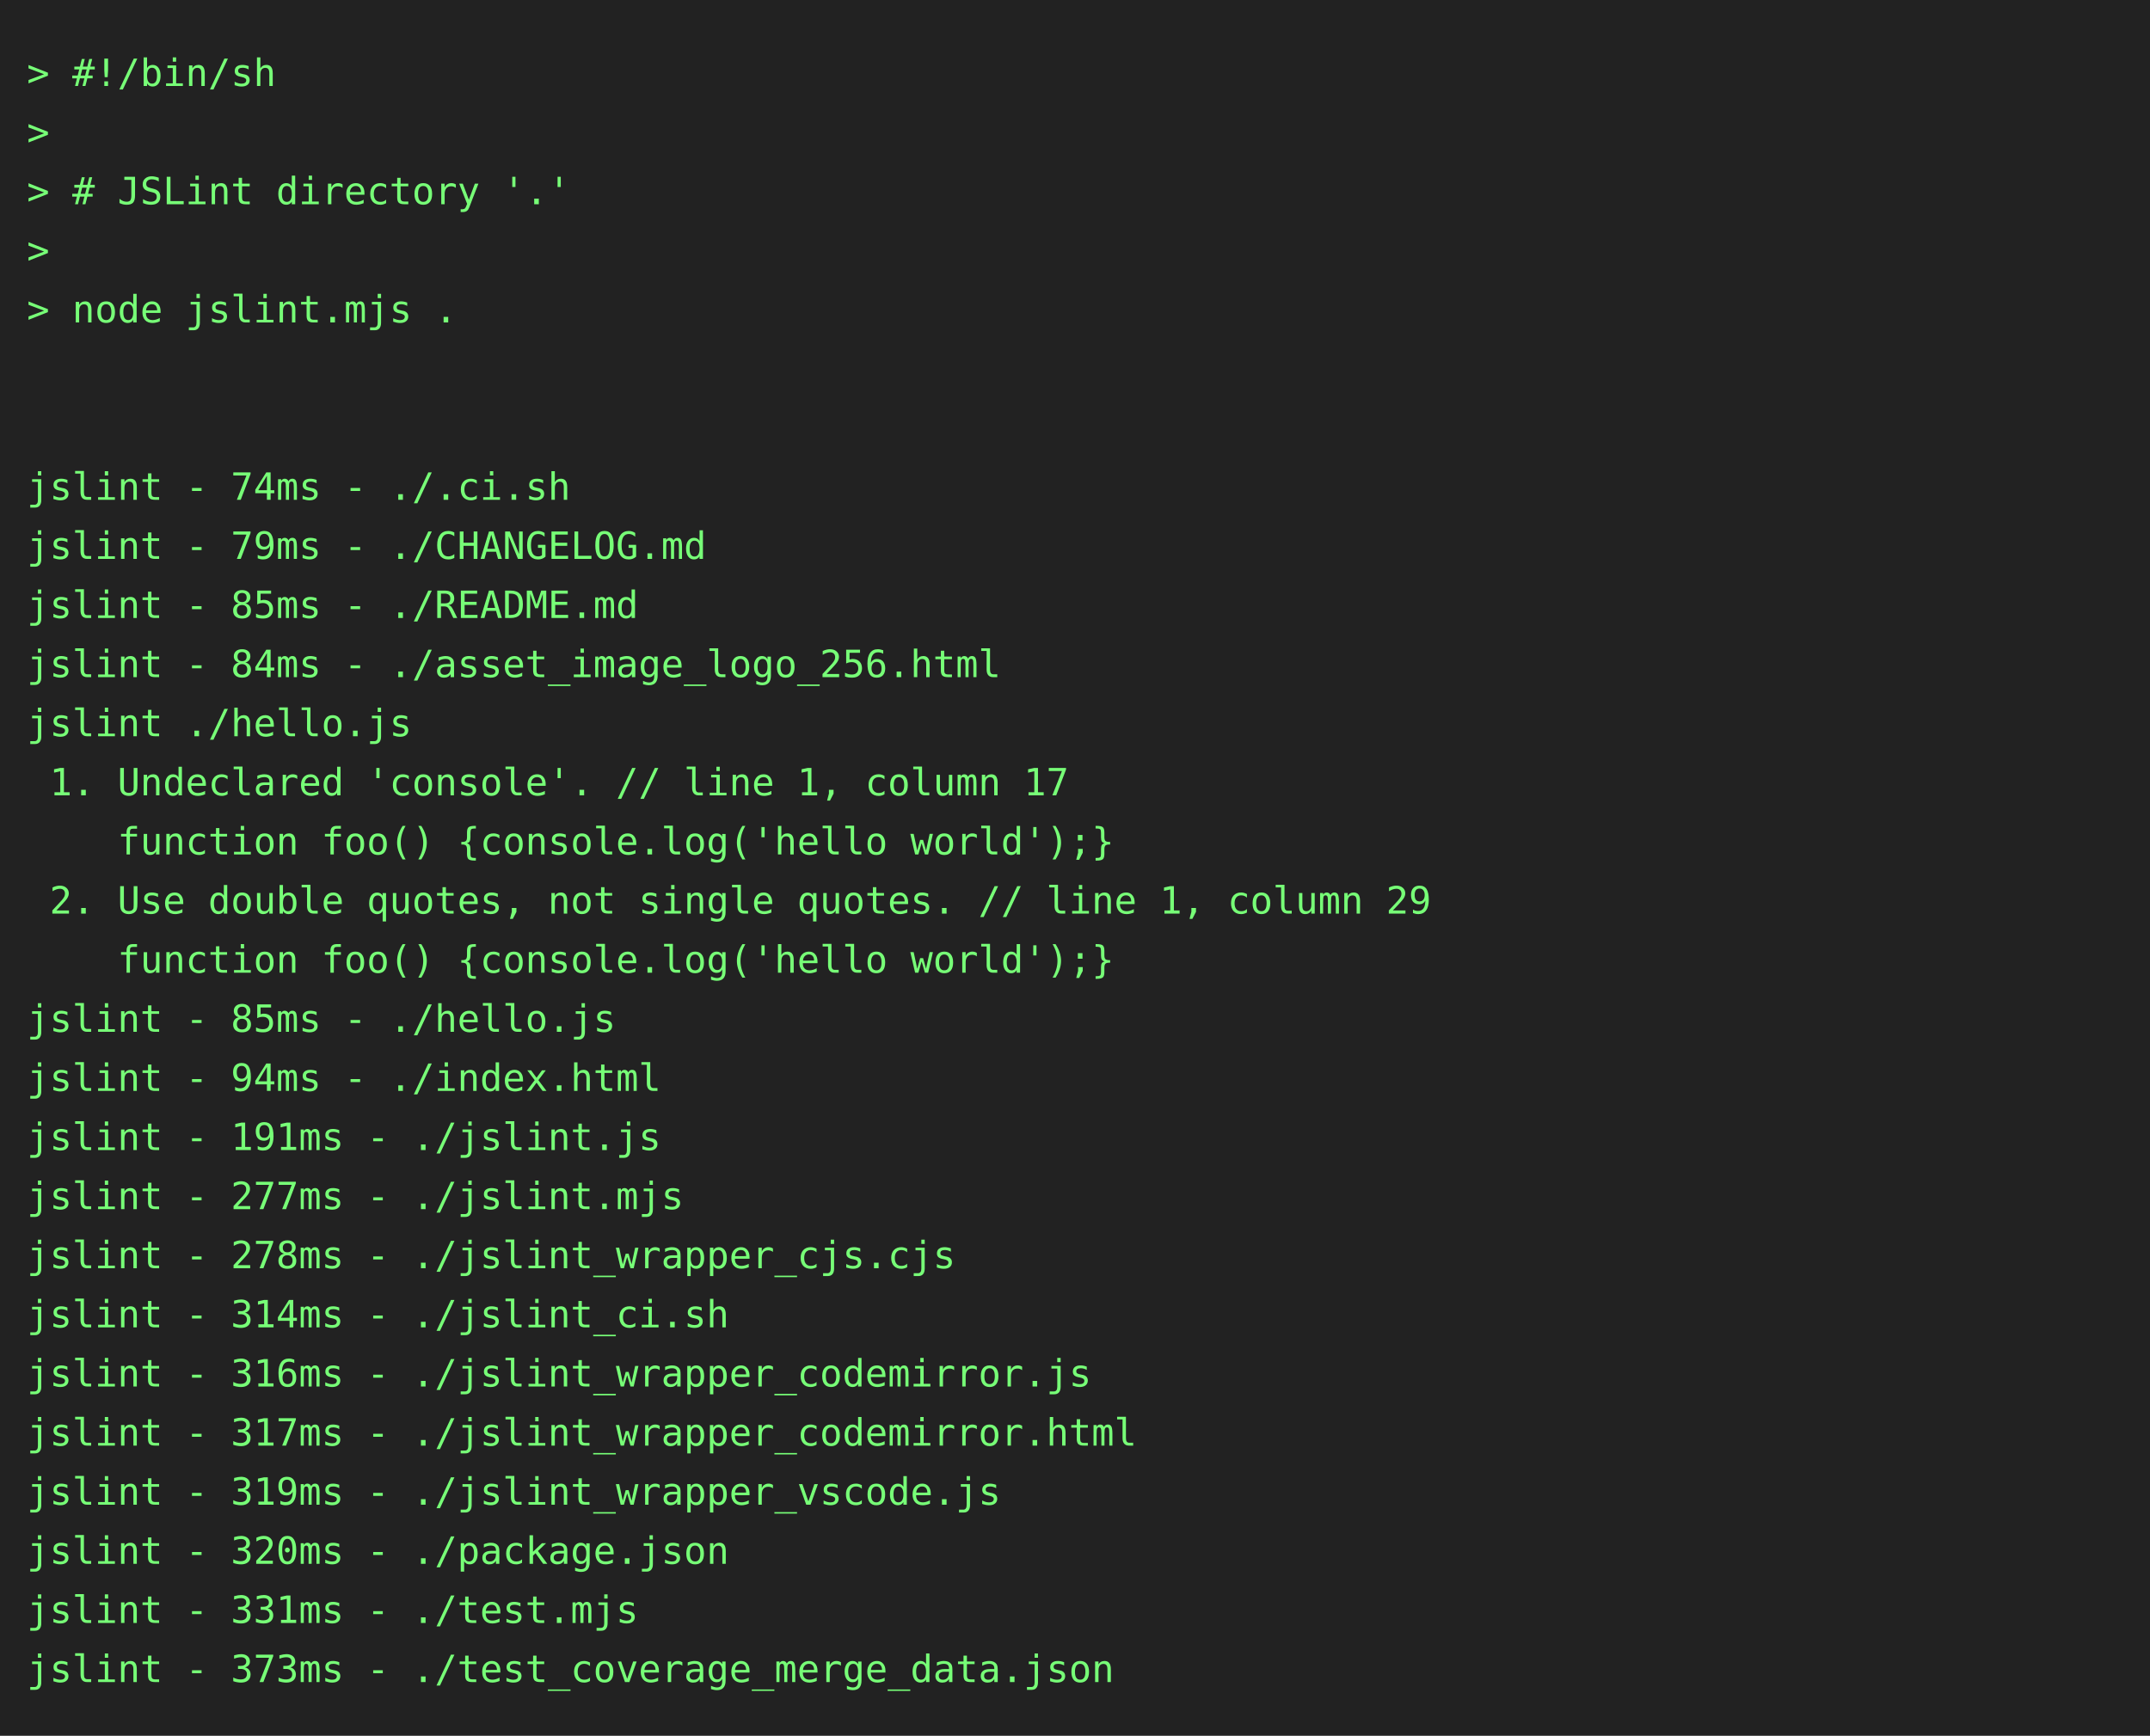
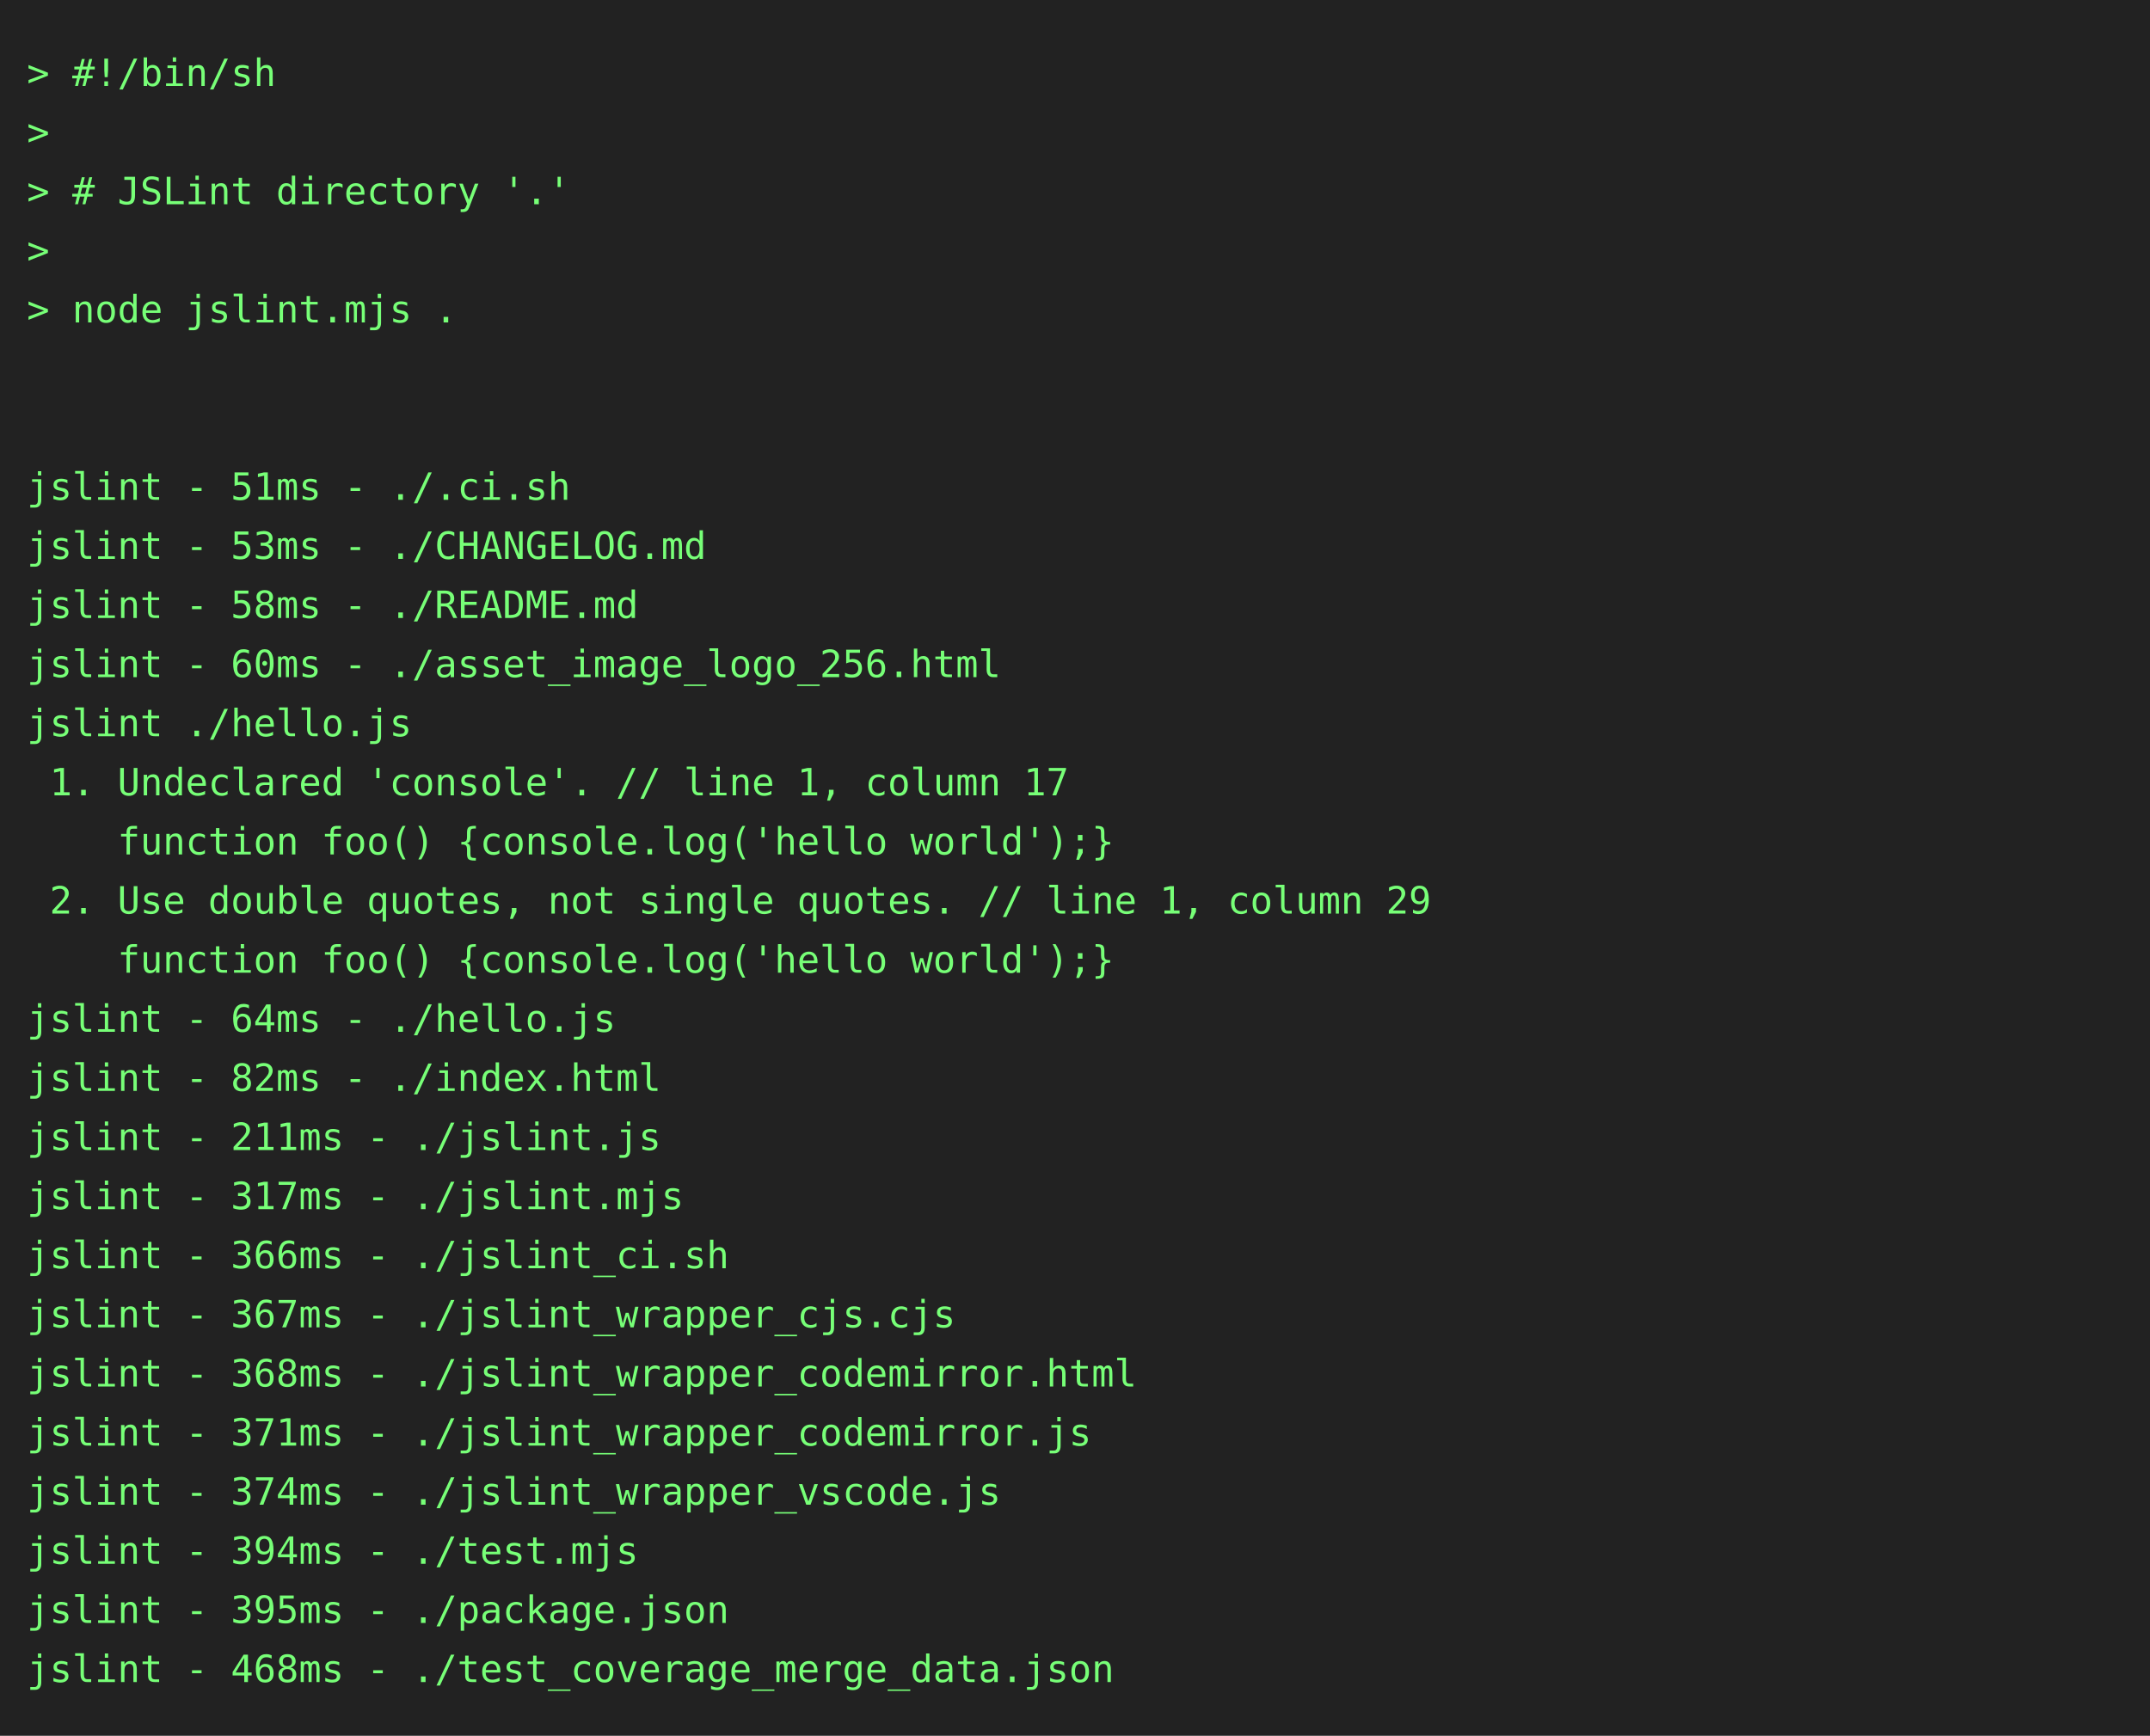
<svg xmlns="http://www.w3.org/2000/svg" height="646" width="800">
  <rect height="646" fill="#222" width="800" />
  <text fill="#7f7" font-family="consolas, menlo, monospace" font-size="14" xml:space="preserve">
    <tspan lengthAdjust="spacingAndGlyphs" textLength="768" x="10" y="32">&gt; #!/bin/sh                                                                                      </tspan>
    <tspan lengthAdjust="spacingAndGlyphs" textLength="768" x="10" y="54">&gt;                                                                                                </tspan>
    <tspan lengthAdjust="spacingAndGlyphs" textLength="768" x="10" y="76">&gt; # JSLint directory '.'                                                                         </tspan>
    <tspan lengthAdjust="spacingAndGlyphs" textLength="768" x="10" y="98">&gt;                                                                                                </tspan>
    <tspan lengthAdjust="spacingAndGlyphs" textLength="768" x="10" y="120">&gt; node jslint.mjs .                                                                              </tspan>
    <tspan lengthAdjust="spacingAndGlyphs" textLength="768" x="10" y="142">                                                                                                 </tspan>
    <tspan lengthAdjust="spacingAndGlyphs" textLength="768" x="10" y="164">                                                                                                 </tspan>
-     <tspan lengthAdjust="spacingAndGlyphs" textLength="768" x="10" y="186">jslint - 74ms - ./.ci.sh                                                                         </tspan>
-     <tspan lengthAdjust="spacingAndGlyphs" textLength="768" x="10" y="208">jslint - 79ms - ./CHANGELOG.md                                                                   </tspan>
-     <tspan lengthAdjust="spacingAndGlyphs" textLength="768" x="10" y="230">jslint - 85ms - ./README.md                                                                      </tspan>
-     <tspan lengthAdjust="spacingAndGlyphs" textLength="768" x="10" y="252">jslint - 84ms - ./asset_image_logo_256.html                                                      </tspan>
+     <tspan lengthAdjust="spacingAndGlyphs" textLength="768" x="10" y="186">jslint - 51ms - ./.ci.sh                                                                         </tspan>
+     <tspan lengthAdjust="spacingAndGlyphs" textLength="768" x="10" y="208">jslint - 53ms - ./CHANGELOG.md                                                                   </tspan>
+     <tspan lengthAdjust="spacingAndGlyphs" textLength="768" x="10" y="230">jslint - 58ms - ./README.md                                                                      </tspan>
+     <tspan lengthAdjust="spacingAndGlyphs" textLength="768" x="10" y="252">jslint - 60ms - ./asset_image_logo_256.html                                                      </tspan>
    <tspan lengthAdjust="spacingAndGlyphs" textLength="768" x="10" y="274">jslint ./hello.js                                                                                </tspan>
    <tspan lengthAdjust="spacingAndGlyphs" textLength="768" x="10" y="296"> 1. Undeclared 'console'. // line 1, column 17                                                   </tspan>
    <tspan lengthAdjust="spacingAndGlyphs" textLength="768" x="10" y="318">    function foo() {console.log('hello world');}                                                 </tspan>
    <tspan lengthAdjust="spacingAndGlyphs" textLength="768" x="10" y="340"> 2. Use double quotes, not single quotes. // line 1, column 29                                   </tspan>
    <tspan lengthAdjust="spacingAndGlyphs" textLength="768" x="10" y="362">    function foo() {console.log('hello world');}                                                 </tspan>
-     <tspan lengthAdjust="spacingAndGlyphs" textLength="768" x="10" y="384">jslint - 85ms - ./hello.js                                                                       </tspan>
-     <tspan lengthAdjust="spacingAndGlyphs" textLength="768" x="10" y="406">jslint - 94ms - ./index.html                                                                     </tspan>
-     <tspan lengthAdjust="spacingAndGlyphs" textLength="768" x="10" y="428">jslint - 191ms - ./jslint.js                                                                     </tspan>
-     <tspan lengthAdjust="spacingAndGlyphs" textLength="768" x="10" y="450">jslint - 277ms - ./jslint.mjs                                                                    </tspan>
-     <tspan lengthAdjust="spacingAndGlyphs" textLength="768" x="10" y="472">jslint - 278ms - ./jslint_wrapper_cjs.cjs                                                        </tspan>
-     <tspan lengthAdjust="spacingAndGlyphs" textLength="768" x="10" y="494">jslint - 314ms - ./jslint_ci.sh                                                                  </tspan>
-     <tspan lengthAdjust="spacingAndGlyphs" textLength="768" x="10" y="516">jslint - 316ms - ./jslint_wrapper_codemirror.js                                                  </tspan>
-     <tspan lengthAdjust="spacingAndGlyphs" textLength="768" x="10" y="538">jslint - 317ms - ./jslint_wrapper_codemirror.html                                                </tspan>
-     <tspan lengthAdjust="spacingAndGlyphs" textLength="768" x="10" y="560">jslint - 319ms - ./jslint_wrapper_vscode.js                                                      </tspan>
-     <tspan lengthAdjust="spacingAndGlyphs" textLength="768" x="10" y="582">jslint - 320ms - ./package.json                                                                  </tspan>
-     <tspan lengthAdjust="spacingAndGlyphs" textLength="768" x="10" y="604">jslint - 331ms - ./test.mjs                                                                      </tspan>
-     <tspan lengthAdjust="spacingAndGlyphs" textLength="768" x="10" y="626">jslint - 373ms - ./test_coverage_merge_data.json                                                 </tspan>
+     <tspan lengthAdjust="spacingAndGlyphs" textLength="768" x="10" y="384">jslint - 64ms - ./hello.js                                                                       </tspan>
+     <tspan lengthAdjust="spacingAndGlyphs" textLength="768" x="10" y="406">jslint - 82ms - ./index.html                                                                     </tspan>
+     <tspan lengthAdjust="spacingAndGlyphs" textLength="768" x="10" y="428">jslint - 211ms - ./jslint.js                                                                     </tspan>
+     <tspan lengthAdjust="spacingAndGlyphs" textLength="768" x="10" y="450">jslint - 317ms - ./jslint.mjs                                                                    </tspan>
+     <tspan lengthAdjust="spacingAndGlyphs" textLength="768" x="10" y="472">jslint - 366ms - ./jslint_ci.sh                                                                  </tspan>
+     <tspan lengthAdjust="spacingAndGlyphs" textLength="768" x="10" y="494">jslint - 367ms - ./jslint_wrapper_cjs.cjs                                                        </tspan>
+     <tspan lengthAdjust="spacingAndGlyphs" textLength="768" x="10" y="516">jslint - 368ms - ./jslint_wrapper_codemirror.html                                                </tspan>
+     <tspan lengthAdjust="spacingAndGlyphs" textLength="768" x="10" y="538">jslint - 371ms - ./jslint_wrapper_codemirror.js                                                  </tspan>
+     <tspan lengthAdjust="spacingAndGlyphs" textLength="768" x="10" y="560">jslint - 374ms - ./jslint_wrapper_vscode.js                                                      </tspan>
+     <tspan lengthAdjust="spacingAndGlyphs" textLength="768" x="10" y="582">jslint - 394ms - ./test.mjs                                                                      </tspan>
+     <tspan lengthAdjust="spacingAndGlyphs" textLength="768" x="10" y="604">jslint - 395ms - ./package.json                                                                  </tspan>
+     <tspan lengthAdjust="spacingAndGlyphs" textLength="768" x="10" y="626">jslint - 468ms - ./test_coverage_merge_data.json                                                 </tspan>
  </text>
</svg>
